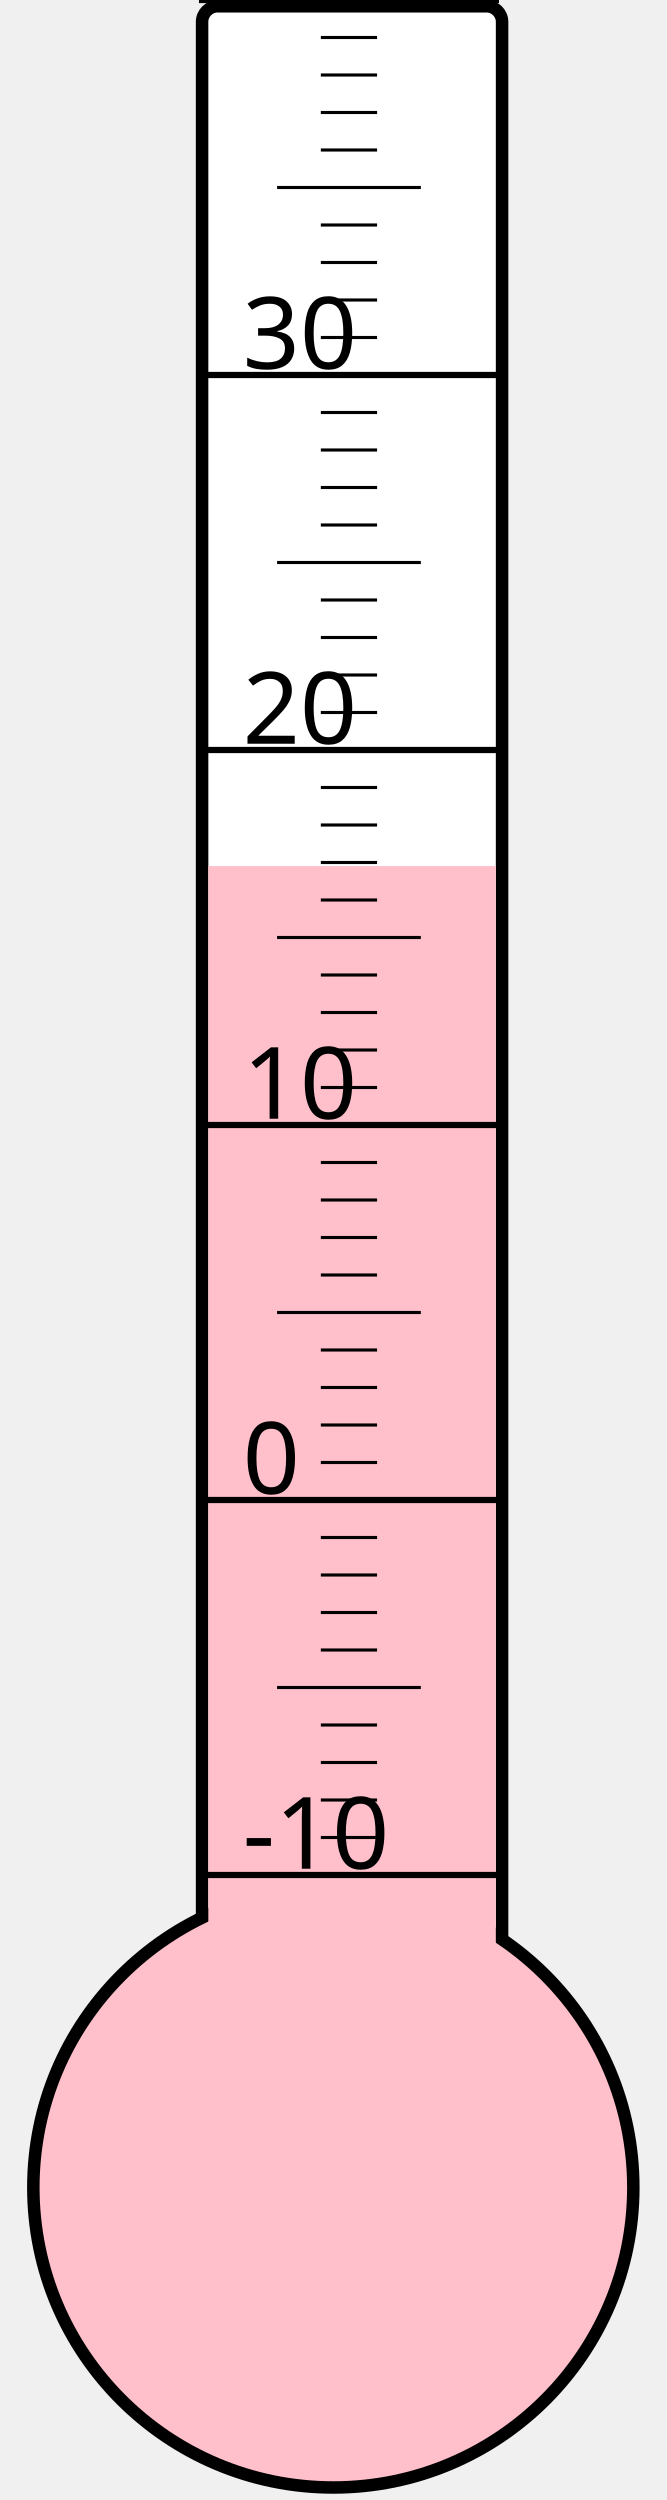
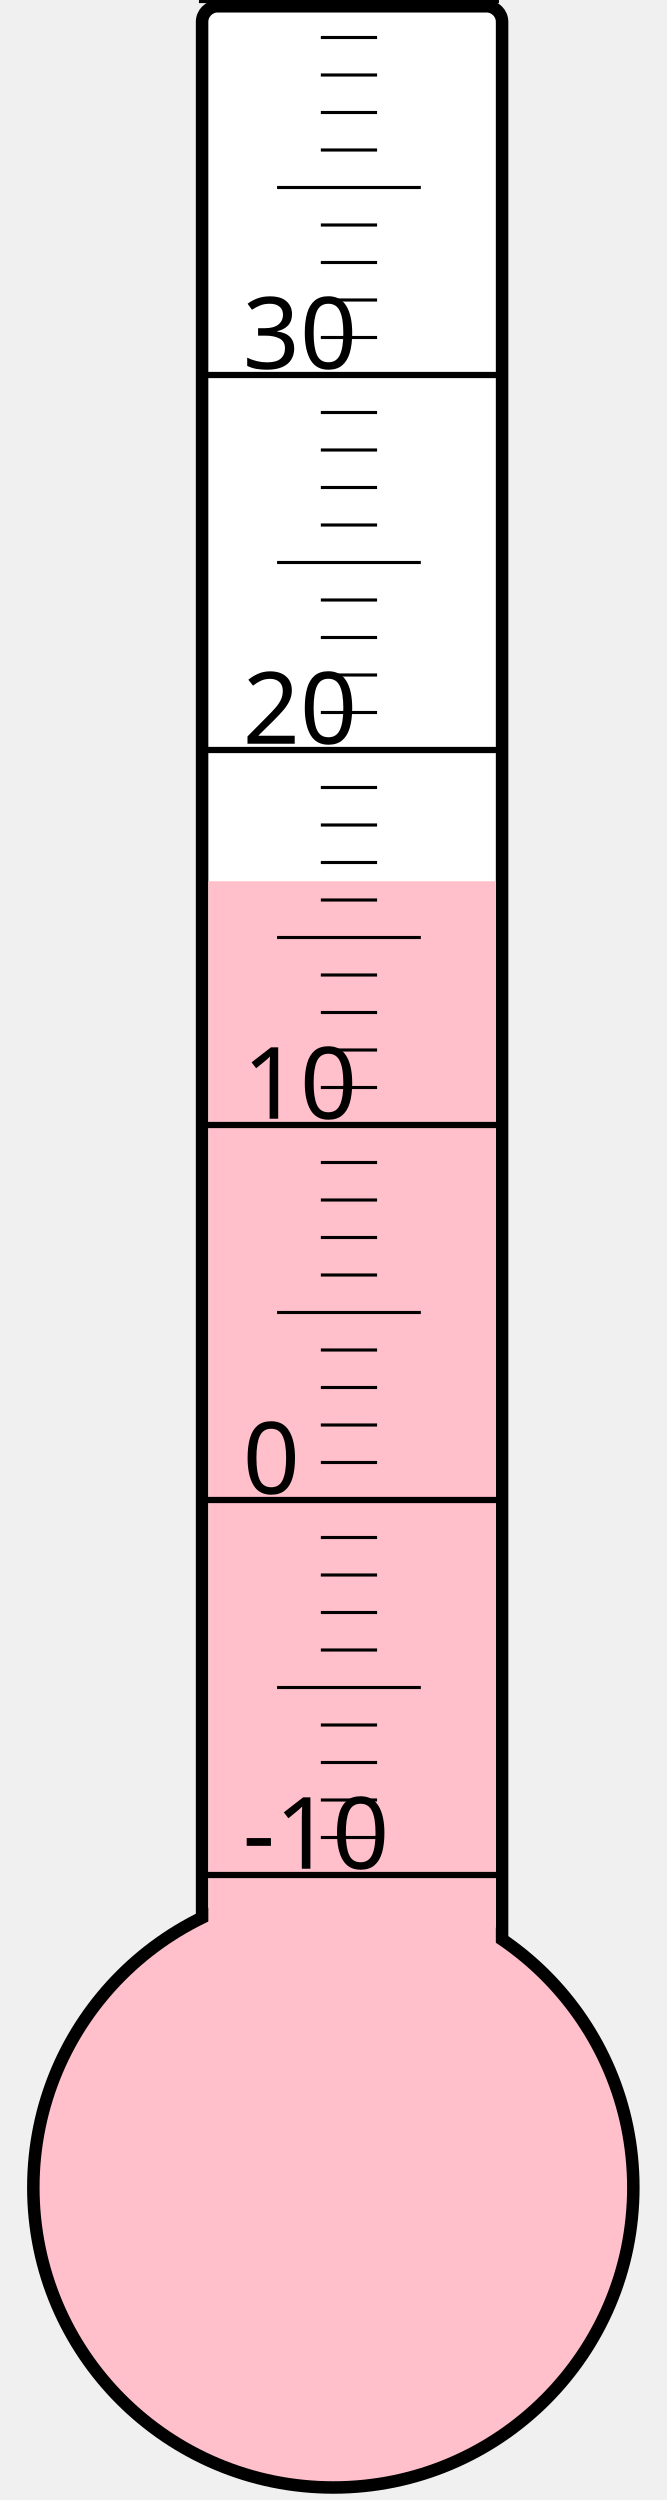
<svg xmlns="http://www.w3.org/2000/svg" width="40px" height="150px" viewBox="0 0 200 800">
  <rect width="200" height="800" x="0" y="0" style="fill: #ffffeb; fill-opacity: 0;" />
  <rect width="96" height="680" x="58" y="2" rx="5" ry="5" style="fill: white; fill-opacity: 1; stroke: black; stroke-width: 4;" />
  <circle cx="100" cy="700" r="96" style="fill: pink; stroke: black; stroke-width: 4;" />
-   <rect width="92" height="422.875" x="60" y="277.125" style="fill: pink; fill-opacity: 1; stroke-width: 0;" />
+   <rect width="92" height="418.0" x="60" y="282.0" style="fill: pink; fill-opacity: 1; stroke-width: 0;" />
  <text x="71" y="598" style="font-family: sans-serif; font-size: 24pt;">-10</text>
  <text x="71" y="478" style="font-family: sans-serif; font-size: 24pt;">0</text>
  <text x="71" y="358" style="font-family: sans-serif; font-size: 24pt;">10</text>
  <text x="71" y="238" style="font-family: sans-serif; font-size: 24pt;">20</text>
  <text x="71" y="118" style="font-family: sans-serif; font-size: 24pt;">30</text>
  <g style="stroke: black;">
    <line x1="57" y1="600" x2="153" y2="600" style="stroke-width: 2;" />
    <line x1="96" y1="588" x2="114" y2="588" style="stroke-width: 1;" />
    <line x1="96" y1="576" x2="114" y2="576" style="stroke-width: 1;" />
    <line x1="96" y1="564" x2="114" y2="564" style="stroke-width: 1;" />
    <line x1="96" y1="552" x2="114" y2="552" style="stroke-width: 1;" />
    <line x1="82" y1="540" x2="128" y2="540" style="stroke-width: 1;" />
    <line x1="96" y1="528" x2="114" y2="528" style="stroke-width: 1;" />
    <line x1="96" y1="516" x2="114" y2="516" style="stroke-width: 1;" />
    <line x1="96" y1="504" x2="114" y2="504" style="stroke-width: 1;" />
    <line x1="96" y1="492" x2="114" y2="492" style="stroke-width: 1;" />
    <line x1="57" y1="480" x2="153" y2="480" style="stroke-width: 2;" />
    <line x1="96" y1="468" x2="114" y2="468" style="stroke-width: 1;" />
    <line x1="96" y1="456" x2="114" y2="456" style="stroke-width: 1;" />
    <line x1="96" y1="444" x2="114" y2="444" style="stroke-width: 1;" />
    <line x1="96" y1="432" x2="114" y2="432" style="stroke-width: 1;" />
    <line x1="82" y1="420" x2="128" y2="420" style="stroke-width: 1;" />
    <line x1="96" y1="408" x2="114" y2="408" style="stroke-width: 1;" />
    <line x1="96" y1="396" x2="114" y2="396" style="stroke-width: 1;" />
    <line x1="96" y1="384" x2="114" y2="384" style="stroke-width: 1;" />
    <line x1="96" y1="372" x2="114" y2="372" style="stroke-width: 1;" />
    <line x1="57" y1="360" x2="153" y2="360" style="stroke-width: 2;" />
    <line x1="96" y1="348" x2="114" y2="348" style="stroke-width: 1;" />
    <line x1="96" y1="336" x2="114" y2="336" style="stroke-width: 1;" />
    <line x1="96" y1="324" x2="114" y2="324" style="stroke-width: 1;" />
    <line x1="96" y1="312" x2="114" y2="312" style="stroke-width: 1;" />
    <line x1="82" y1="300" x2="128" y2="300" style="stroke-width: 1;" />
    <line x1="96" y1="288" x2="114" y2="288" style="stroke-width: 1;" />
    <line x1="96" y1="276" x2="114" y2="276" style="stroke-width: 1;" />
    <line x1="96" y1="264" x2="114" y2="264" style="stroke-width: 1;" />
    <line x1="96" y1="252" x2="114" y2="252" style="stroke-width: 1;" />
    <line x1="57" y1="240" x2="153" y2="240" style="stroke-width: 2;" />
    <line x1="96" y1="228" x2="114" y2="228" style="stroke-width: 1;" />
    <line x1="96" y1="216" x2="114" y2="216" style="stroke-width: 1;" />
    <line x1="96" y1="204" x2="114" y2="204" style="stroke-width: 1;" />
    <line x1="96" y1="192" x2="114" y2="192" style="stroke-width: 1;" />
    <line x1="82" y1="180" x2="128" y2="180" style="stroke-width: 1;" />
    <line x1="96" y1="168" x2="114" y2="168" style="stroke-width: 1;" />
    <line x1="96" y1="156" x2="114" y2="156" style="stroke-width: 1;" />
    <line x1="96" y1="144" x2="114" y2="144" style="stroke-width: 1;" />
    <line x1="96" y1="132" x2="114" y2="132" style="stroke-width: 1;" />
    <line x1="57" y1="120" x2="153" y2="120" style="stroke-width: 2;" />
    <line x1="96" y1="108" x2="114" y2="108" style="stroke-width: 1;" />
    <line x1="96" y1="96" x2="114" y2="96" style="stroke-width: 1;" />
    <line x1="96" y1="84" x2="114" y2="84" style="stroke-width: 1;" />
    <line x1="96" y1="72" x2="114" y2="72" style="stroke-width: 1;" />
    <line x1="82" y1="60" x2="128" y2="60" style="stroke-width: 1;" />
    <line x1="96" y1="48" x2="114" y2="48" style="stroke-width: 1;" />
    <line x1="96" y1="36" x2="114" y2="36" style="stroke-width: 1;" />
    <line x1="96" y1="24" x2="114" y2="24" style="stroke-width: 1;" />
    <line x1="96" y1="12" x2="114" y2="12" style="stroke-width: 1;" />
    <line x1="57" y1="0" x2="153" y2="0" style="stroke-width: 2;" />
  </g>
</svg>
